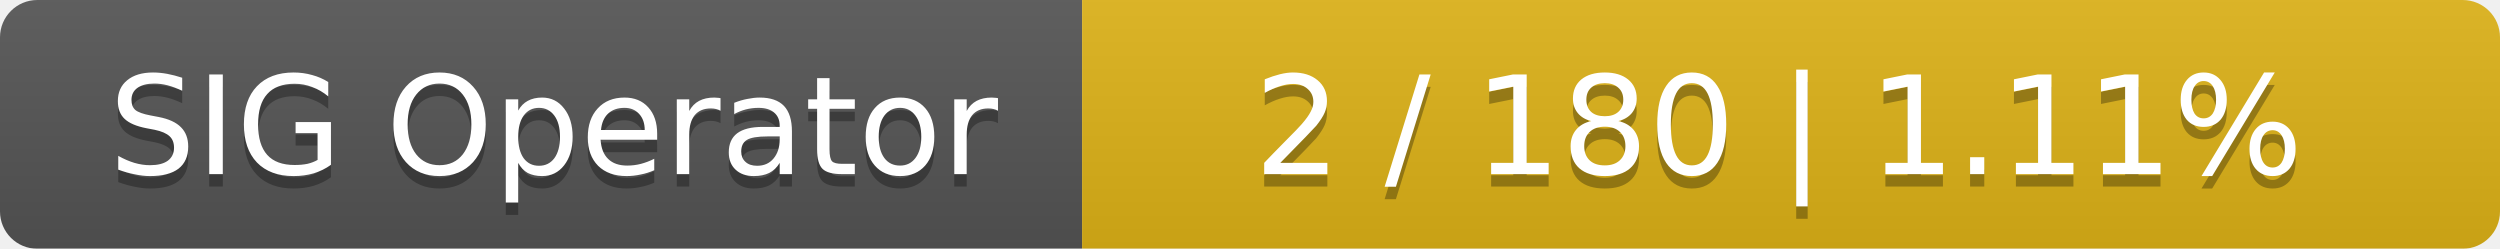
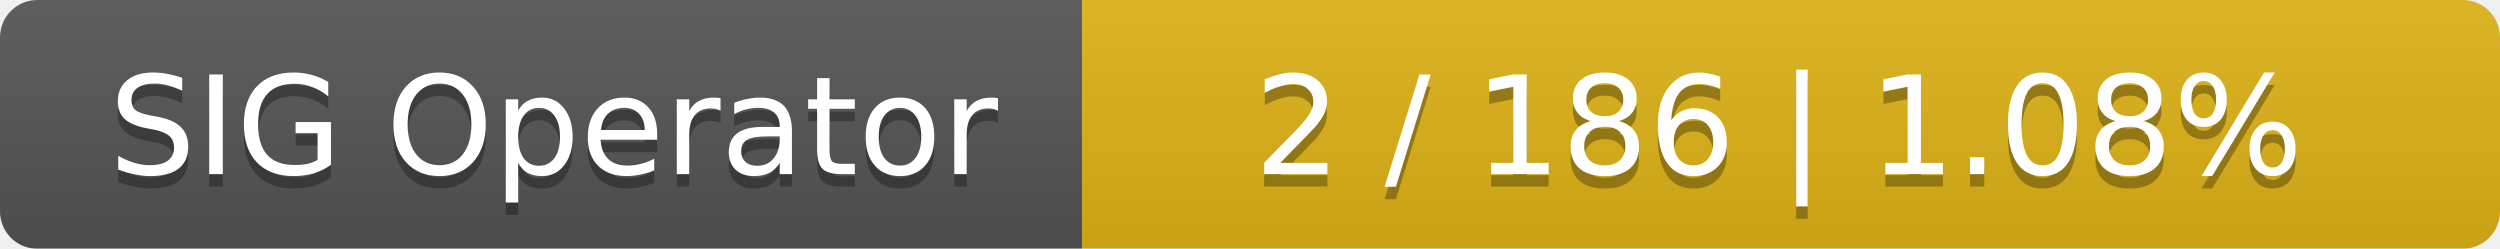
<svg xmlns="http://www.w3.org/2000/svg" width="201" height="20">
  <linearGradient id="smooth" x2="0" y2="100%">
    <stop offset="0" stop-color="#bbb" stop-opacity=".1" />
    <stop offset="1" stop-opacity=".1" />
  </linearGradient>
  <mask id="round">
    <rect width="201" height="20" rx="3" fill="#fff" />
  </mask>
  <g mask="url(#round)">
    <rect width="87" height="20" fill="#555" />
    <rect x="87" width="114" height="20" fill="#dfb317" />
    <rect width="201" height="20" fill="url(#smooth)" />
  </g>
  <g fill="#fff" text-anchor="middle" font-family="DejaVu Sans,Verdana,Geneva,sans-serif" font-size="11">
    <text x="44.5" y="15" fill="#010101" fill-opacity=".3">SIG Operator</text>
    <text x="44.5" y="14">SIG Operator</text>
-     <text x="143" y="15" fill="#010101" fill-opacity=".3">2 / 180    |    1.11%</text>
-     <text x="143" y="14">2 / 180    |    1.11%</text>
+     <text x="143" y="15" fill="#010101" fill-opacity=".3">2 / 186    |    1.08%</text>
+     <text x="143" y="14">2 / 186    |    1.08%</text>
  </g>
</svg>
